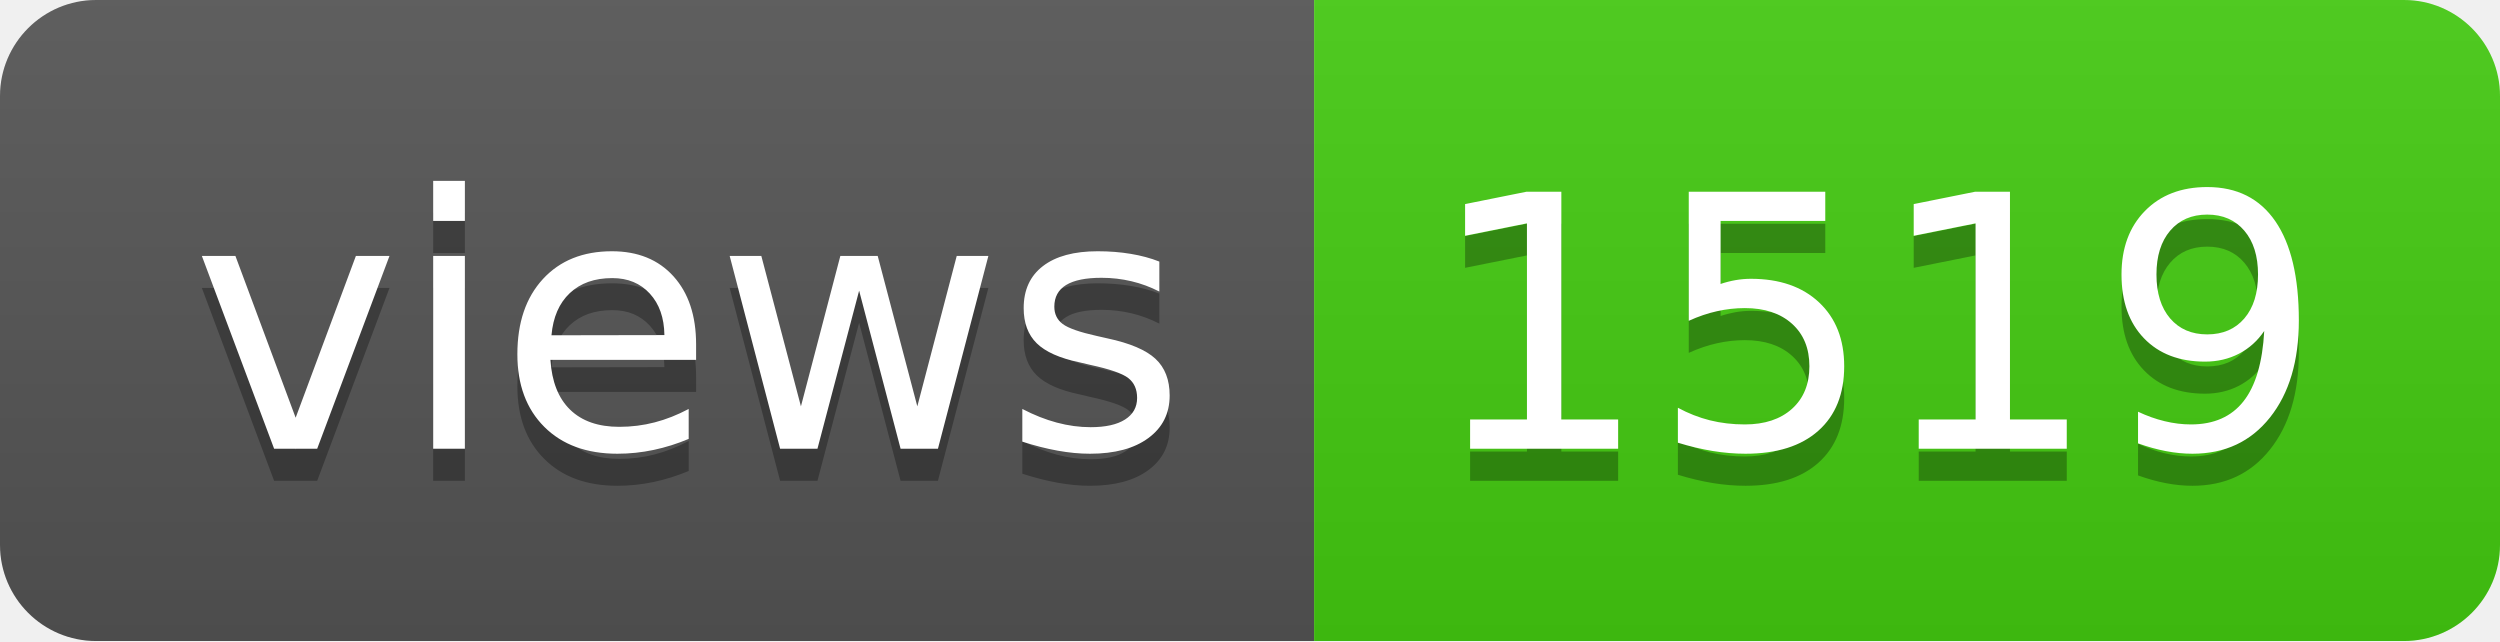
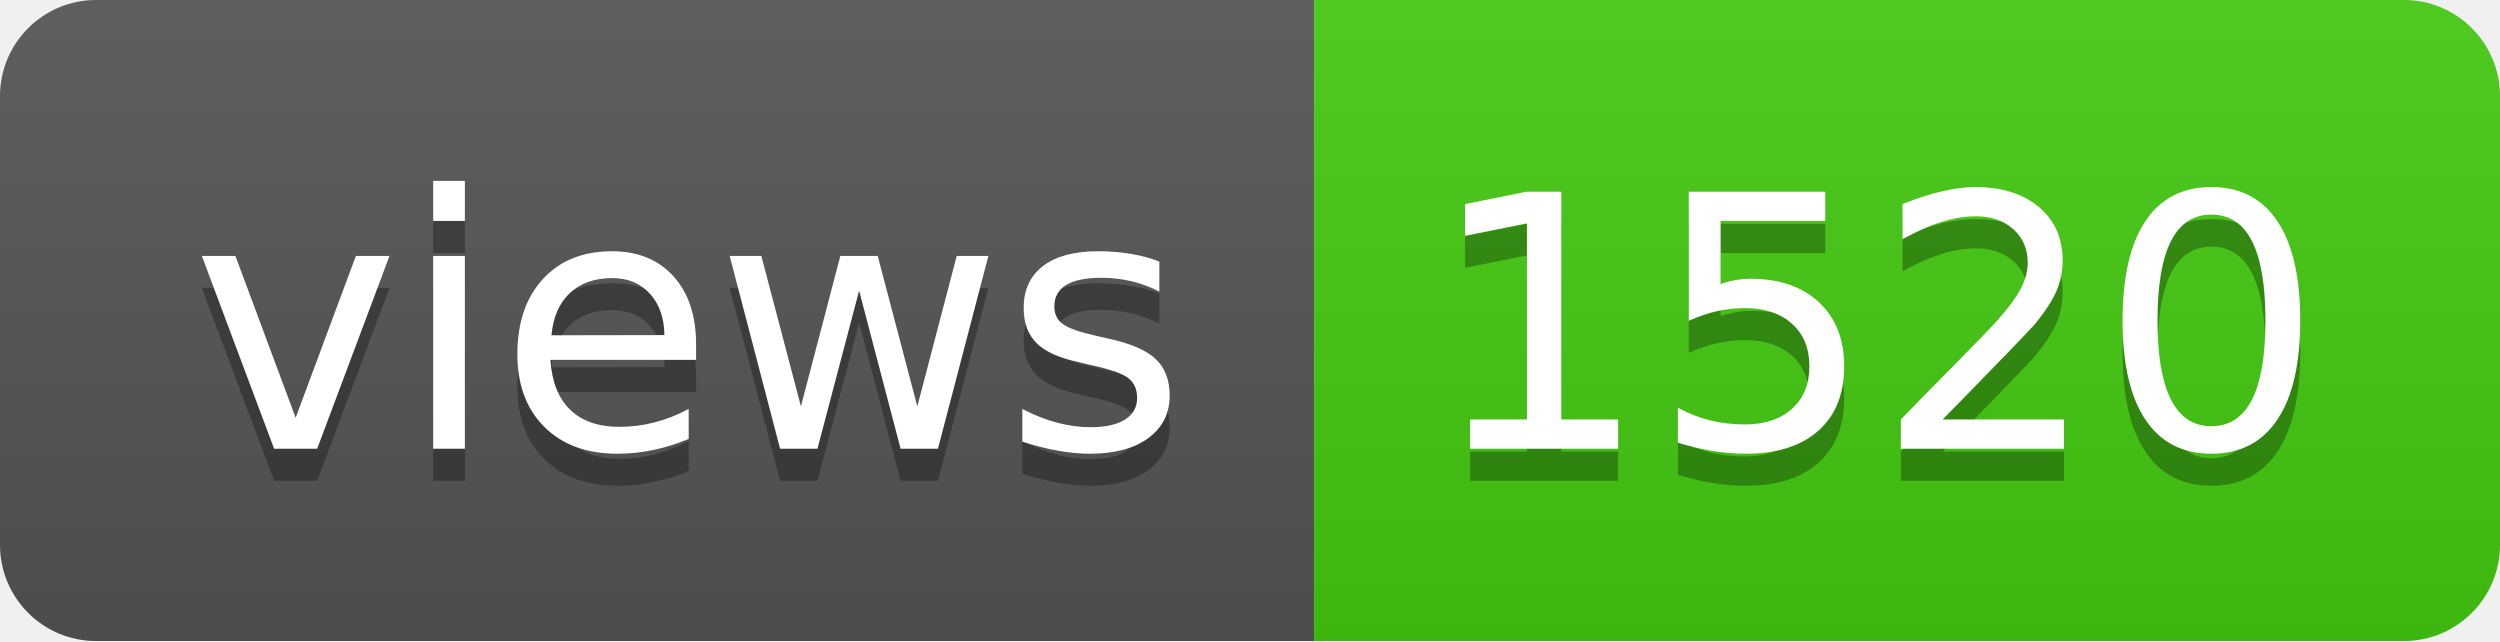
- <svg xmlns="http://www.w3.org/2000/svg" width="78" height="20" role="img" aria-label="views: 1519">
+ <svg xmlns="http://www.w3.org/2000/svg" width="78" height="20" role="img" aria-label="views: 1520">
  <linearGradient id="s" x2="0" y2="100%">
    <stop offset="0" stop-color="#bbb" stop-opacity=".1" />
    <stop offset="1" stop-opacity=".1" />
  </linearGradient>
  <clipPath id="r">
    <rect width="78" height="20" rx="3" fill="#fff" />
  </clipPath>
  <g clip-path="url(#r)">
    <rect width="41" height="20" fill="#555" />
    <rect x="41" width="37" height="20" fill="#4c1" />
    <rect width="78" height="20" fill="url(#s)" />
  </g>
  <g fill="#fff" text-anchor="middle" font-family="Verdana,Geneva,DejaVu Sans,sans-serif" text-rendering="geometricPrecision" font-size="110">
    <text aria-hidden="true" x="215" y="150" fill="#010101" fill-opacity=".3" transform="scale(.1)" textLength="310">views</text>
    <text x="215" y="140" transform="scale(.1)" fill="#fff" textLength="310">views</text>
-     <text aria-hidden="true" x="585" y="150" fill="#010101" fill-opacity=".3" transform="scale(.1)" textLength="270">1519</text>
-     <text x="585" y="140" transform="scale(.1)" fill="#fff" textLength="270">1519</text>
+     <text aria-hidden="true" x="585" y="150" fill="#010101" fill-opacity=".3" transform="scale(.1)" textLength="270">1520</text>
+     <text x="585" y="140" transform="scale(.1)" fill="#fff" textLength="270">1520</text>
  </g>
</svg>
